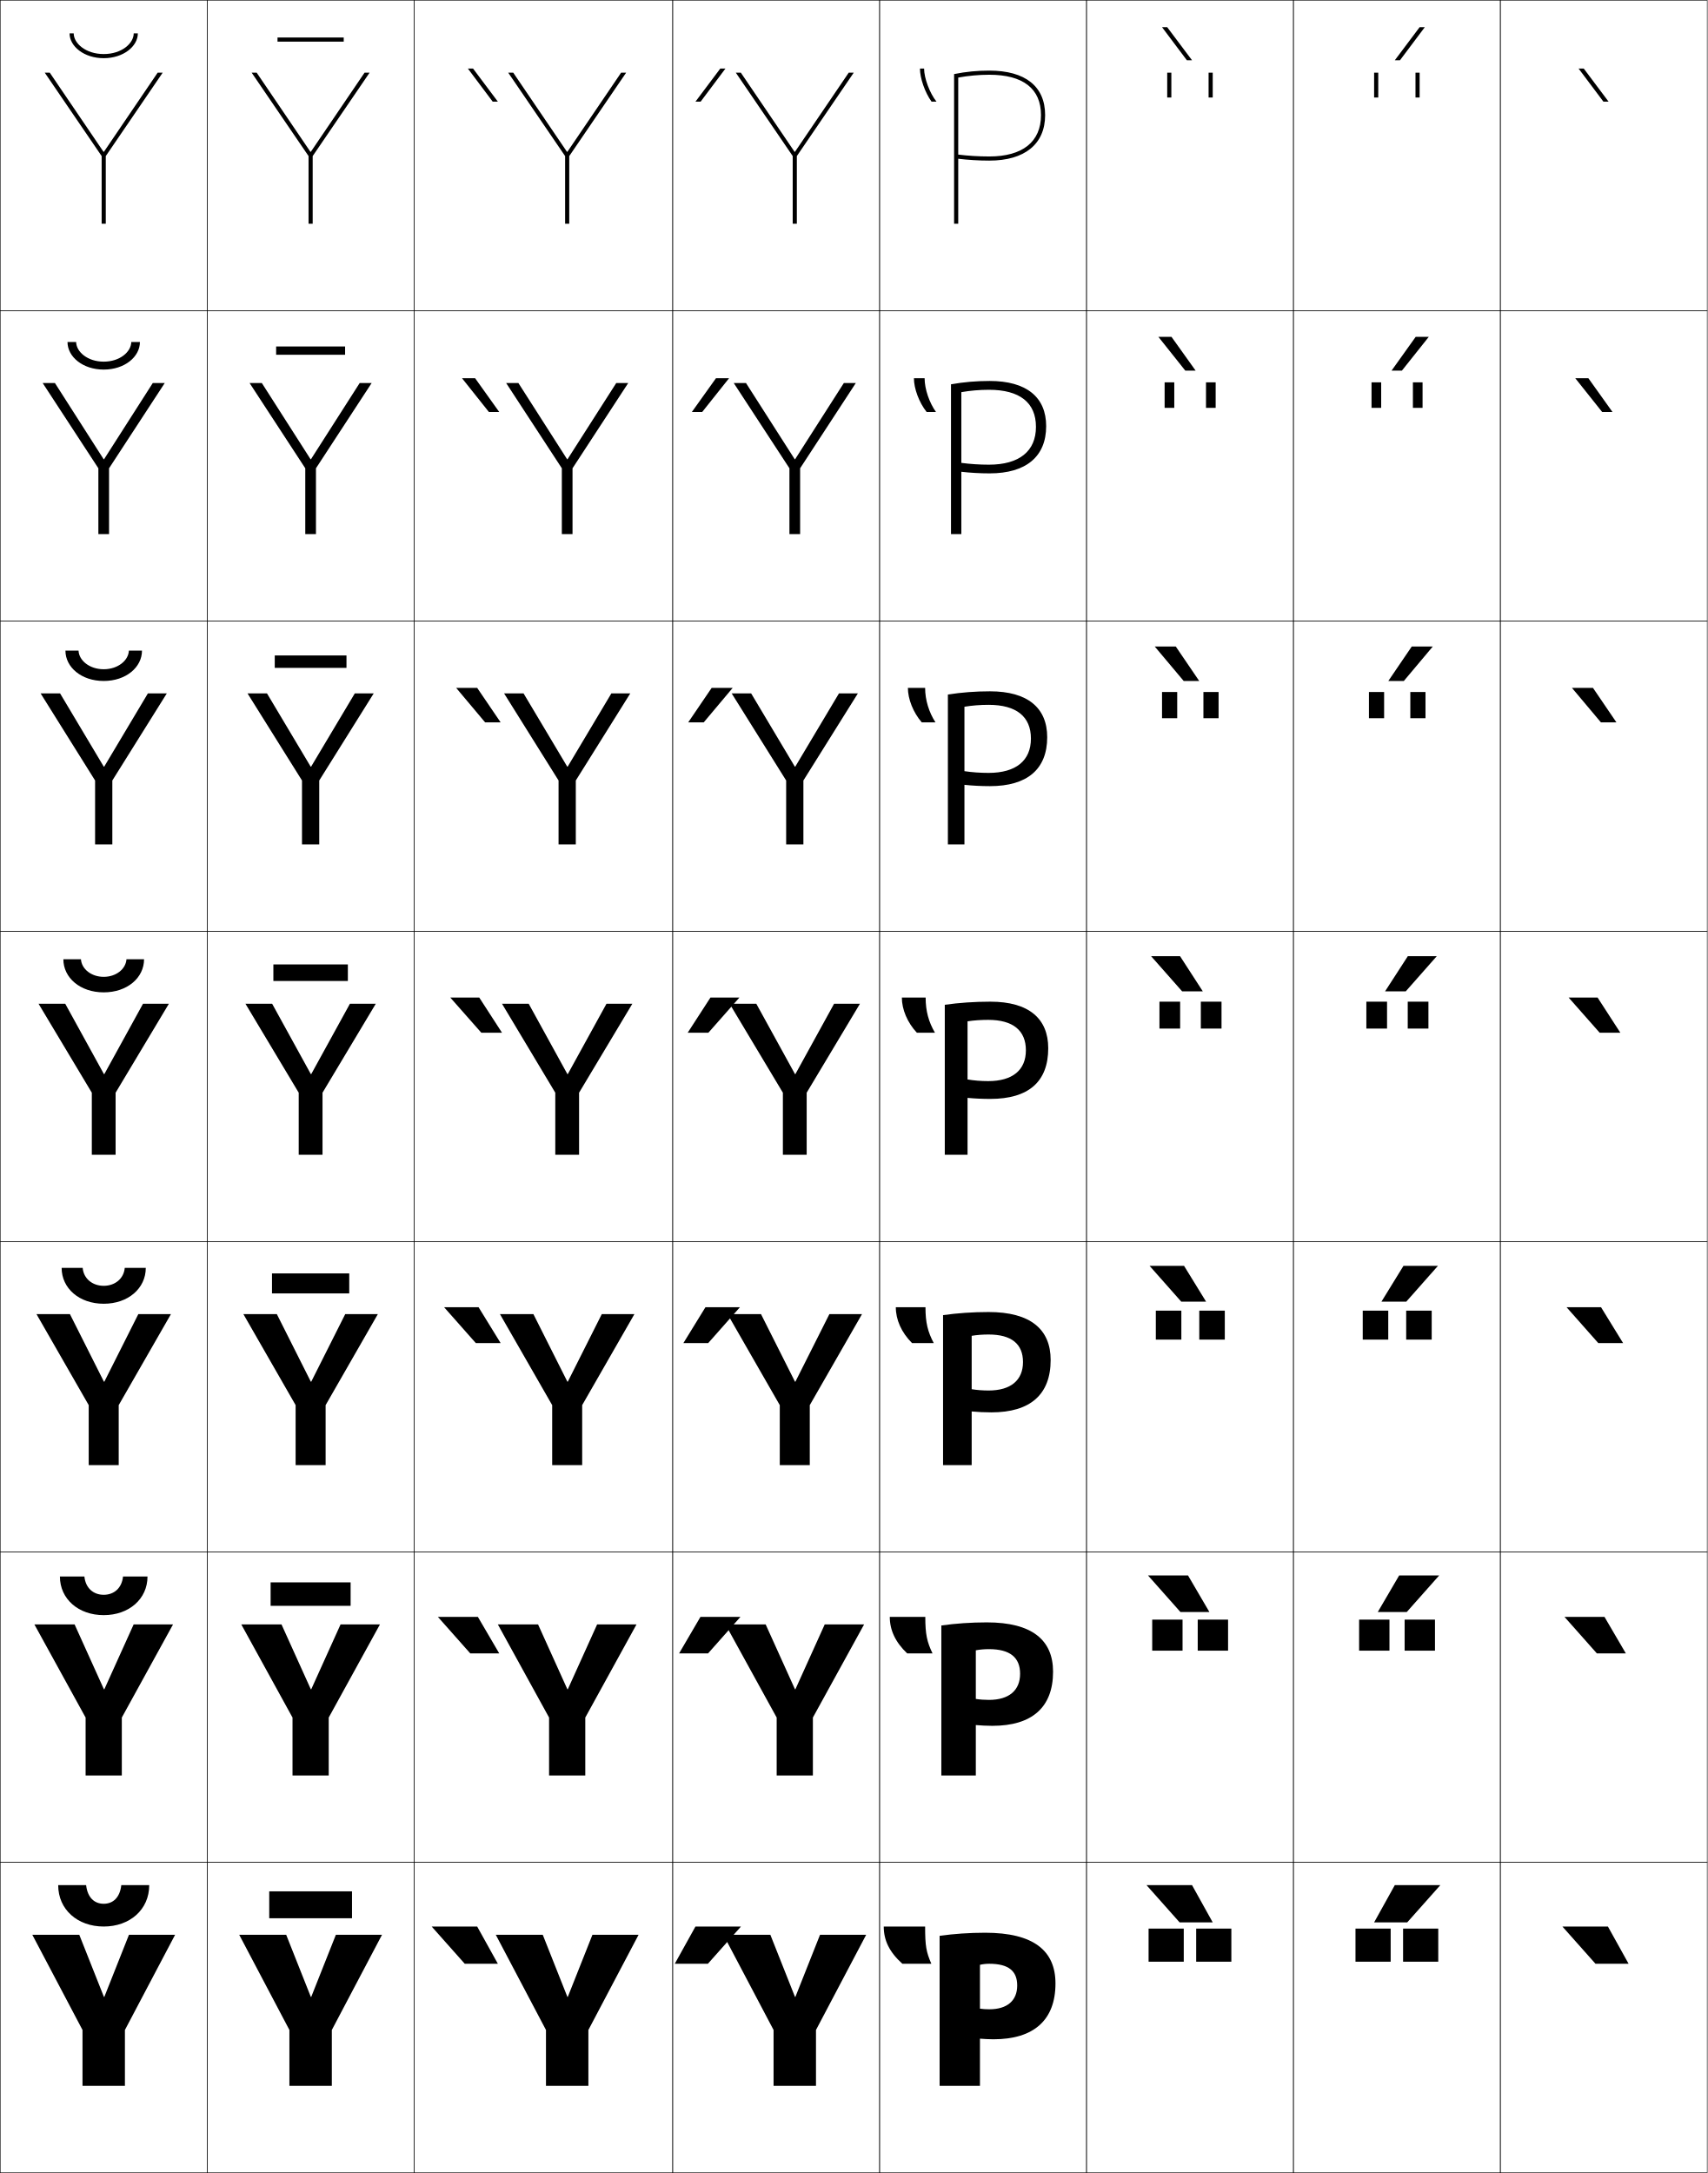
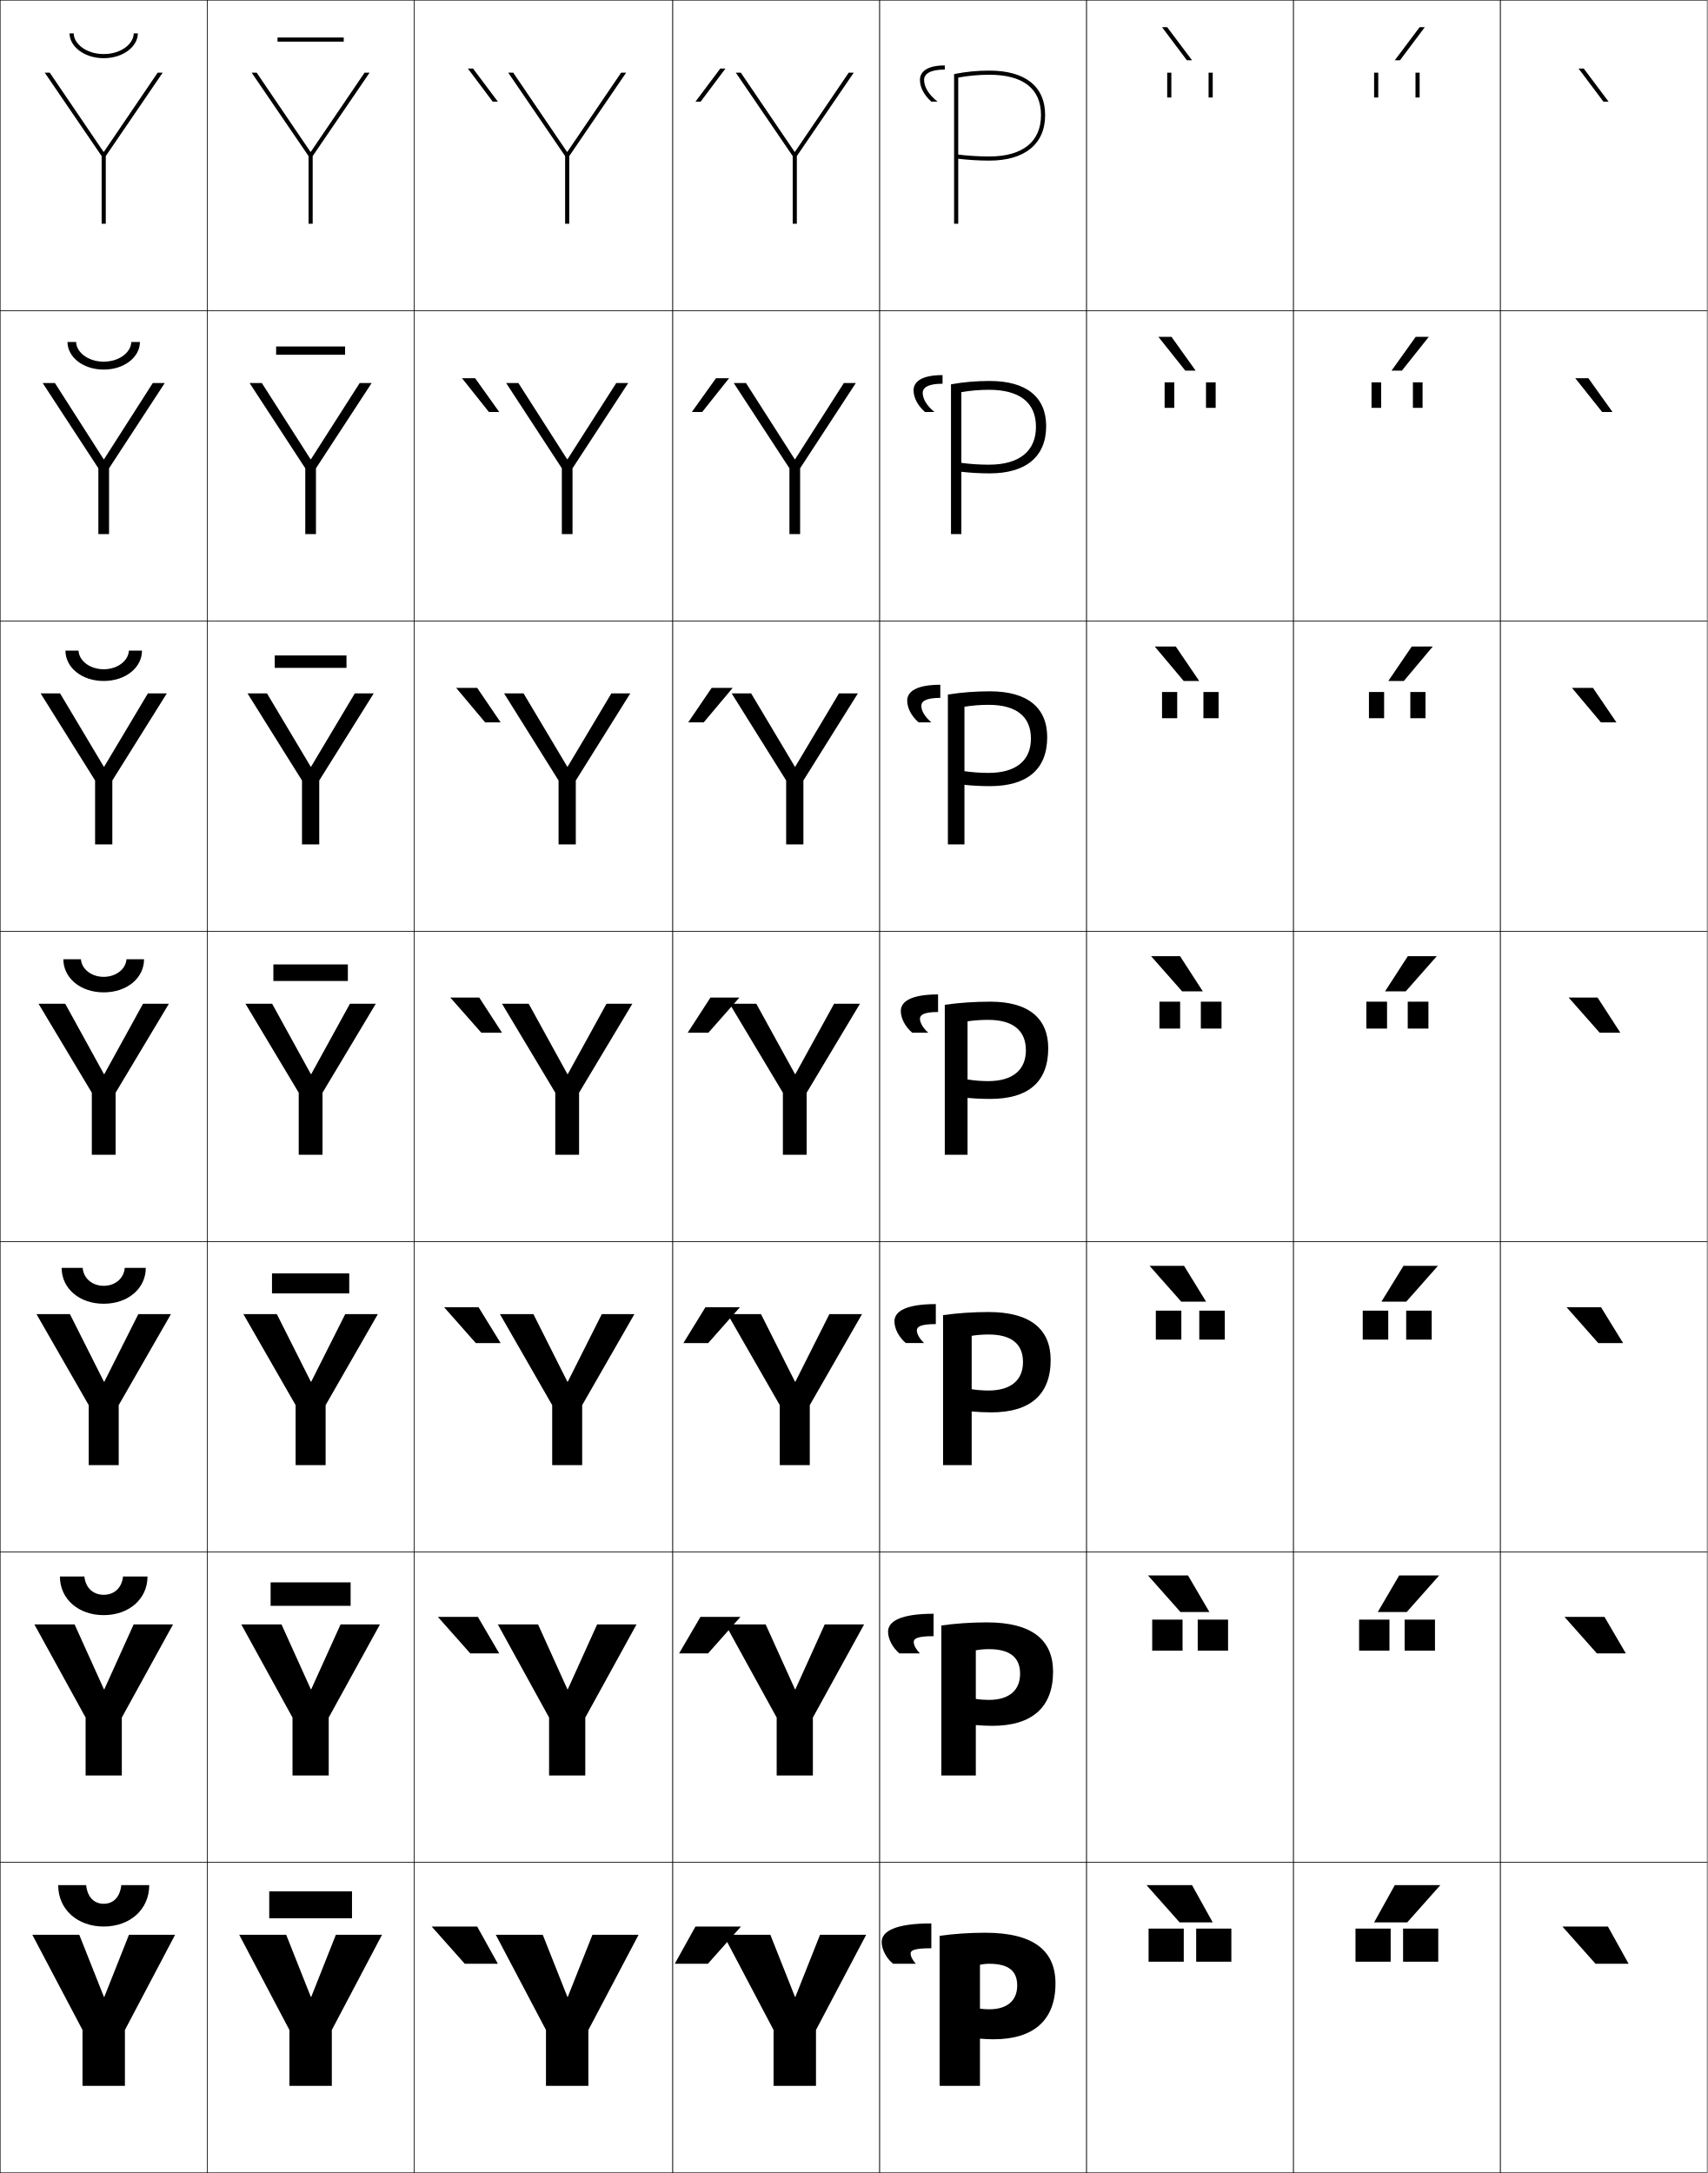
<svg xmlns="http://www.w3.org/2000/svg" width="825.25" height="1050.25" viewBox="0 0 825.25 1050.25" overflow="visible" enable-background="new 0 0 825.25 1050.25" xml:space="preserve">
  <g id="レイヤー1">
    <g>
      <rect x="0.125" y="0.125" fill="none" stroke="#000000" stroke-width="0.25" width="100" height="150" />
      <rect x="100.125" y="0.125" fill="none" stroke="#000000" stroke-width="0.25" width="100" height="150" />
      <rect x="200.125" y="0.125" fill="none" stroke="#000000" stroke-width="0.25" width="125" height="150" />
      <rect x="325.125" y="0.125" fill="none" stroke="#000000" stroke-width="0.25" width="100" height="150" />
      <rect x="425.125" y="0.125" fill="none" stroke="#000000" stroke-width="0.25" width="100" height="150" />
      <rect x="525.125" y="0.125" fill="none" stroke="#000000" stroke-width="0.25" width="100" height="150" />
      <rect x="625.125" y="0.125" fill="none" stroke="#000000" stroke-width="0.25" width="100" height="150" />
      <rect x="0.125" y="150.125" fill="none" stroke="#000000" stroke-width="0.25" width="100" height="150" />
      <rect x="100.125" y="150.125" fill="none" stroke="#000000" stroke-width="0.25" width="100" height="150" />
      <rect x="200.125" y="150.125" fill="none" stroke="#000000" stroke-width="0.25" width="125" height="150" />
      <rect x="325.125" y="150.125" fill="none" stroke="#000000" stroke-width="0.25" width="100" height="150" />
      <rect x="425.125" y="150.125" fill="none" stroke="#000000" stroke-width="0.25" width="100" height="150" />
      <rect x="525.125" y="150.125" fill="none" stroke="#000000" stroke-width="0.25" width="100" height="150" />
      <rect x="625.125" y="150.125" fill="none" stroke="#000000" stroke-width="0.25" width="100" height="150" />
      <rect x="0.125" y="300.125" fill="none" stroke="#000000" stroke-width="0.25" width="100" height="150" />
      <rect x="100.125" y="300.125" fill="none" stroke="#000000" stroke-width="0.25" width="100" height="150" />
      <rect x="200.125" y="300.125" fill="none" stroke="#000000" stroke-width="0.25" width="125" height="150" />
      <rect x="325.125" y="300.125" fill="none" stroke="#000000" stroke-width="0.25" width="100" height="150" />
      <rect x="425.125" y="300.125" fill="none" stroke="#000000" stroke-width="0.25" width="100" height="150" />
      <rect x="525.125" y="300.125" fill="none" stroke="#000000" stroke-width="0.25" width="100" height="150" />
      <rect x="625.125" y="300.125" fill="none" stroke="#000000" stroke-width="0.25" width="100" height="150" />
      <rect x="0.125" y="450.125" fill="none" stroke="#000000" stroke-width="0.25" width="100" height="150" />
      <rect x="100.125" y="450.125" fill="none" stroke="#000000" stroke-width="0.25" width="100" height="150" />
      <rect x="200.125" y="450.125" fill="none" stroke="#000000" stroke-width="0.25" width="125" height="150" />
      <rect x="325.125" y="450.125" fill="none" stroke="#000000" stroke-width="0.25" width="100" height="150" />
      <rect x="425.125" y="450.125" fill="none" stroke="#000000" stroke-width="0.25" width="100" height="150" />
      <rect x="525.125" y="450.125" fill="none" stroke="#000000" stroke-width="0.25" width="100" height="150" />
      <rect x="625.125" y="450.125" fill="none" stroke="#000000" stroke-width="0.25" width="100" height="150" />
      <rect x="0.125" y="600.125" fill="none" stroke="#000000" stroke-width="0.25" width="100" height="150" />
      <rect x="100.125" y="600.125" fill="none" stroke="#000000" stroke-width="0.25" width="100" height="150" />
      <rect x="200.125" y="600.125" fill="none" stroke="#000000" stroke-width="0.25" width="125" height="150" />
      <rect x="325.125" y="600.125" fill="none" stroke="#000000" stroke-width="0.25" width="100" height="150" />
      <rect x="425.125" y="600.125" fill="none" stroke="#000000" stroke-width="0.25" width="100" height="150" />
      <rect x="525.125" y="600.125" fill="none" stroke="#000000" stroke-width="0.25" width="100" height="150" />
      <rect x="625.125" y="600.125" fill="none" stroke="#000000" stroke-width="0.25" width="100" height="150" />
      <rect x="0.125" y="750.125" fill="none" stroke="#000000" stroke-width="0.25" width="100" height="150" />
      <rect x="100.125" y="750.125" fill="none" stroke="#000000" stroke-width="0.25" width="100" height="150" />
      <rect x="200.125" y="750.125" fill="none" stroke="#000000" stroke-width="0.25" width="125" height="150" />
      <rect x="325.125" y="750.125" fill="none" stroke="#000000" stroke-width="0.25" width="100" height="150" />
      <rect x="425.125" y="750.125" fill="none" stroke="#000000" stroke-width="0.25" width="100" height="150" />
      <rect x="525.125" y="750.125" fill="none" stroke="#000000" stroke-width="0.25" width="100" height="150" />
      <rect x="625.125" y="750.125" fill="none" stroke="#000000" stroke-width="0.25" width="100" height="150" />
      <rect x="0.125" y="900.125" fill="none" stroke="#000000" stroke-width="0.25" width="100" height="150" />
      <rect x="100.125" y="900.125" fill="none" stroke="#000000" stroke-width="0.25" width="100" height="150" />
      <rect x="200.125" y="900.125" fill="none" stroke="#000000" stroke-width="0.25" width="125" height="150" />
      <rect x="325.125" y="900.125" fill="none" stroke="#000000" stroke-width="0.25" width="100" height="150" />
      <rect x="425.125" y="900.125" fill="none" stroke="#000000" stroke-width="0.25" width="100" height="150" />
      <rect x="525.125" y="900.125" fill="none" stroke="#000000" stroke-width="0.25" width="100" height="150" />
      <rect x="625.125" y="900.125" fill="none" stroke="#000000" stroke-width="0.25" width="100" height="150" />
      <rect x="725.125" y="0.125" fill="none" stroke="#000000" stroke-width="0.25" width="100" height="150" />
      <rect x="725.125" y="150.125" fill="none" stroke="#000000" stroke-width="0.25" width="100" height="150" />
      <rect x="725.125" y="300.125" fill="none" stroke="#000000" stroke-width="0.25" width="100" height="150" />
      <rect x="725.125" y="450.125" fill="none" stroke="#000000" stroke-width="0.25" width="100" height="150" />
      <rect x="725.125" y="600.125" fill="none" stroke="#000000" stroke-width="0.25" width="100" height="150" />
      <rect x="725.125" y="750.125" fill="none" stroke="#000000" stroke-width="0.25" width="100" height="150" />
      <rect x="725.125" y="900.125" fill="none" stroke="#000000" stroke-width="0.25" width="100" height="150" />
    </g>
    <g>
      <path d="M28.125,911.125h13.5c0.683,6.038,4.014,9,8.5,9s7.817-2.962,8.5-9h13.5      c0,11.831-9.387,20-22,20S28.125,922.956,28.125,911.125z" />
      <path d="M28.958,761.958h11.833c0.562,5.614,4.364,8.833,9.333,8.833      c4.969,0,8.771-3.219,9.333-8.833h11.833c0,10.854-8.947,18.667-21.167,18.667      C37.905,780.625,28.958,772.812,28.958,761.958z" />
      <path d="M29.792,612.792h10.167c0.441,5.189,4.715,8.666,10.167,8.666      c5.452,0,9.725-3.477,10.167-8.666h10.167c0,9.877-8.506,17.333-20.333,17.333      C38.298,630.125,29.792,622.669,29.792,612.792z" />
      <path d="M30.625,463.625h8.5c0.321,4.766,5.065,8.5,11,8.5s10.679-3.734,11-8.5h8.5      c0,8.9-8.066,16-19.5,16S30.625,472.525,30.625,463.625z" />
      <path d="M50.125,323.458c6.848,0,11.953-4.213,12.167-9h6.333      c0,8.032-7.728,14.667-18.5,14.667c-10.772,0-18.5-6.635-18.5-14.667h6.333      C38.172,319.245,43.277,323.458,50.125,323.458z" />
      <path d="M50.125,174.792c7.761,0,13.226-4.692,13.333-9.5H67.625      c0,7.165-7.389,13.333-17.5,13.333s-17.5-6.168-17.5-13.333h4.167      C36.899,170.1,42.364,174.792,50.125,174.792z" />
      <path d="M33.625,16.125h2c0,4.829,5.826,10,14.5,10s14.5-5.171,14.5-10h2c0,6.297-7.05,12-16.5,12      S33.625,22.422,33.625,16.125z" />
    </g>
    <g>
      <rect x="130.125" y="914.125" width="40" height="13" />
      <rect x="130.792" y="764.791" width="38.667" height="11.334" />
      <rect x="131.458" y="615.458" width="37.333" height="9.667" />
      <rect x="132.125" y="466.125" width="36" height="8" />
      <rect x="132.792" y="316.792" width="34.667" height="6" />
      <rect x="133.458" y="167.458" width="33.333" height="4" />
      <rect x="134.125" y="18.125" width="32" height="2" />
    </g>
    <g>
      <polygon points="50.225,965.125 38.325,935.125 15.625,935.125 39.875,981.125 39.875,1008.125 60.375,1008.125       60.375,981.125 84.625,935.125 62.325,935.125 50.425,965.125 " />
      <polygon points="36.059,785.125 16.625,785.125 41.375,830.125 41.375,858.125 58.875,858.125 58.875,830.125       83.625,785.125 64.592,785.125 50.425,816.458 50.225,816.458 " />
      <polygon points="33.792,635.125 17.625,635.125 42.875,679.125 42.875,708.125 57.375,708.125 57.375,679.125       82.625,635.125 66.858,635.125 50.426,667.792 50.225,667.792 " />
      <polygon points="31.525,485.125 18.625,485.125 44.375,528.125 44.375,558.125 55.875,558.125 55.875,528.125       81.625,485.125 69.125,485.125 50.426,519.125 50.226,519.125 " />
      <polygon points="29.035,335.125 19.625,335.125 45.958,377.228 45.958,408.125       54.292,408.125 54.292,377.228 80.625,335.125 71.481,335.125 50.358,370.538       50.158,370.538 " />
      <polygon points="26.545,185.125 20.625,185.125 47.542,226.332 47.542,258.125 52.708,258.125       52.708,226.332 79.625,185.125 73.839,185.125 50.292,221.951 50.092,221.951 " />
      <polygon points="50.024,73.364 24.055,35.125 21.625,35.125 49.125,75.435 49.125,108.125 51.125,108.125       51.125,75.435 78.625,35.125 76.195,35.125 50.225,73.364 " />
    </g>
    <g>
      <polygon points="150.225,965.125 138.325,935.125 115.625,935.125 139.875,981.125 139.875,1008.125 160.375,1008.125       160.375,981.125 184.625,935.125 162.325,935.125 150.425,965.125 " />
      <polygon points="136.058,785.125 116.625,785.125 141.375,830.125 141.375,858.125 158.875,858.125       158.875,830.125 183.625,785.125 164.591,785.125 150.425,816.458 150.225,816.458 " />
      <polygon points="133.792,635.125 117.625,635.125 142.875,679.125 142.875,708.125 157.375,708.125 157.375,679.125       182.625,635.125 166.858,635.125 150.425,667.792 150.226,667.792 " />
      <polygon points="131.525,485.125 118.625,485.125 144.375,528.125 144.375,558.125 155.875,558.125 155.875,528.125       181.625,485.125 169.125,485.125 150.426,519.125 150.226,519.125 " />
      <polygon points="129.035,335.125 119.625,335.125 145.958,377.228 145.958,408.125       154.291,408.125 154.291,377.228 180.625,335.125 171.481,335.125 150.358,370.538       150.158,370.538 " />
      <polygon points="126.545,185.125 120.625,185.125 147.542,226.332 147.542,258.125 152.708,258.125       152.708,226.332 179.625,185.125 173.838,185.125 150.292,221.951 150.091,221.951 " />
      <polygon points="150.024,73.364 124.055,35.125 121.625,35.125 149.125,75.435 149.125,108.125       151.125,108.125 151.125,75.435 178.625,35.125 176.195,35.125 150.225,73.364 " />
    </g>
    <g>
      <polygon points="274.225,965.125 262.325,935.125 239.625,935.125 263.875,981.125 263.875,1008.125 284.375,1008.125       284.375,981.125 308.625,935.125 286.325,935.125 274.425,965.125 " />
      <polygon points="260.058,785.125 240.625,785.125 265.375,830.125 265.375,858.125 282.875,858.125       282.875,830.125 307.625,785.125 288.591,785.125 274.425,816.458 274.225,816.458 " />
      <polygon points="257.792,635.125 241.625,635.125 266.875,679.125 266.875,708.125 281.375,708.125 281.375,679.125       306.625,635.125 290.858,635.125 274.425,667.792 274.225,667.792 " />
      <polygon points="255.525,485.125 242.625,485.125 268.375,528.125 268.375,558.125 279.875,558.125 279.875,528.125       305.625,485.125 293.125,485.125 274.426,519.125 274.226,519.125 " />
      <polygon points="253.035,335.125 243.625,335.125 269.958,377.228 269.958,408.125       278.292,408.125 278.292,377.228 304.625,335.125 295.481,335.125 274.358,370.538       274.158,370.538 " />
      <polygon points="250.545,185.125 244.625,185.125 271.542,226.332 271.542,258.125 276.708,258.125       276.708,226.332 303.625,185.125 297.838,185.125 274.292,221.951 274.091,221.951 " />
      <polygon points="274.024,73.364 248.055,35.125 245.625,35.125 273.125,75.435 273.125,108.125       275.125,108.125 275.125,75.435 302.625,35.125 300.195,35.125 274.225,73.364 " />
    </g>
    <g>
      <polygon points="384.225,965.125 372.325,935.125 349.625,935.125 373.875,981.125 373.875,1008.125 394.375,1008.125       394.375,981.125 418.625,935.125 396.325,935.125 384.425,965.125 " />
      <polygon points="370.059,785.125 350.625,785.125 375.375,830.125 375.375,858.125 392.875,858.125 392.875,830.125       417.625,785.125 398.592,785.125 384.425,816.458 384.225,816.458 " />
      <polygon points="367.792,635.125 351.625,635.125 376.875,679.125 376.875,708.125 391.375,708.125 391.375,679.125       416.625,635.125 400.858,635.125 384.426,667.792 384.226,667.792 " />
      <polygon points="365.525,485.125 352.625,485.125 378.375,528.125 378.375,558.125 389.875,558.125 389.875,528.125       415.625,485.125 403.125,485.125 384.426,519.125 384.226,519.125 " />
      <polygon points="363.035,335.125 353.625,335.125 379.958,377.228 379.958,408.125       388.291,408.125 388.291,377.228 414.625,335.125 405.481,335.125 384.358,370.538       384.158,370.538 " />
      <polygon points="360.545,185.125 354.625,185.125 381.542,226.332 381.542,258.125 386.708,258.125       386.708,226.332 413.625,185.125 407.839,185.125 384.292,221.951 384.092,221.951 " />
      <polygon points="384.024,73.364 358.055,35.125 355.625,35.125 383.125,75.435 383.125,108.125       385.125,108.125 385.125,75.435 412.625,35.125 410.195,35.125 384.225,73.364 " />
    </g>
    <g>
      <path d="M473.625,985.321c1.657,0.152,4.673,0.303,6.5,0.303c19.566,0,30-9.305,30-27      c0-15.814-10.559-24.5-34-24.5c-7.616,0-15.124,0.527-22,1.5v72.5h19.5v-58.5      c1.432-0.332,2.941-0.5,4.5-0.5c9.361,0,13.5,3.518,13.5,10.5c0,7.264-4.777,11.5-13.5,11.5      c-1.48,0-3.154-0.092-4.5-0.303V985.321z" />
      <path d="M471.625,833.756c2.238,0.209,5.512,0.368,8,0.368      c19.209,0,29.333-8.972,29.333-26.167c0-15.288-10.132-23.833-32-23.833      c-7.616,0-15.124,0.527-22,1.5v72.5H471.625v-60.5c1.983-0.381,4.14-0.567,6.333-0.567      c10.249,0,15.066,4.072,15.066,11.9c0,8.022-5.327,12.633-15.066,12.633      c-2.141,0-4.405-0.155-6.333-0.469V833.756z" />
      <path d="M469.625,682.189c2.82,0.268,6.352,0.435,9.5,0.435      c18.852,0,28.667-8.638,28.667-25.333c0-14.762-9.706-23.166-30-23.166      c-7.616,0-15.124,0.527-22,1.5v72.499H469.625V645.625      c2.535-0.43,5.339-0.636,8.167-0.636c11.137,0,16.633,4.628,16.633,13.302      c0,8.779-5.877,13.765-16.633,13.765c-2.802,0-5.657-0.218-8.167-0.634V682.189z" />
      <path d="M467.625,530.624c3.401,0.324,7.191,0.5,11,0.5c18.494,0,28-8.304,28-24.499      c0-14.236-9.279-22.5-28-22.5c-7.616,0-15.124,0.527-22,1.5v72.499h11V493.625      c3.087-0.479,6.537-0.703,10-0.703c12.025,0,18.2,5.184,18.2,14.703      c0,9.537-6.427,14.896-18.2,14.896c-3.462,0-6.908-0.281-10-0.799V530.624z" />
      <path d="M458.125,335.684v72.44h8v-66.544c3.651-0.61,7.668-0.924,11.666-0.924      c13.469,0,20.468,5.704,20.468,16.302c0,10.657-7.245,16.598-20.468,16.598      c-4.017,0-8.029-0.297-11.666-0.835v6.603      c3.849,0.407,8.087,0.634,12.333,0.634c18.049,0,27.667-8.209,27.667-23.666      c0-14.113-9.383-22.167-27.667-22.167C471.47,334.125,464.644,334.646,458.125,335.684z" />
      <path d="M459.625,185.742v72.382h5v-68.588c4.217-0.742,8.8-1.146,13.333-1.146      c14.912,0,22.733,6.223,22.733,17.901c0,11.777-8.062,18.299-22.733,18.299      c-4.572,0-9.151-0.313-13.333-0.872v4.305      c4.296,0.488,8.981,0.768,13.667,0.768c17.604,0,27.333-8.114,27.333-22.833      c0-13.989-9.485-21.833-27.333-21.833C471.931,184.125,465.787,184.642,459.625,185.742z" />
      <path d="M461.125,35.801V108.125h2V37.492c4.781-0.874,9.932-1.367,15-1.367      c16.355,0,25,6.742,25,19.5c0,12.896-8.879,20-25,20c-5.128,0-10.273-0.329-15-0.908v2.007      c4.743,0.57,9.877,0.901,15,0.901c17.158,0,27-8.02,27-22c0-13.865-9.589-21.5-27-21.5      C472.392,34.125,466.93,34.636,461.125,35.801z" />
    </g>
    <g>
      <polygon points="228.625,33.125 226.125,33.125 238.125,49.125 240.625,49.125 " />
      <polygon points="229.625,182.791 241.291,199.125 236.292,199.125 223.292,182.791 " />
      <polygon points="230.625,332.458 241.958,349.125 234.458,349.125 220.458,332.458 " />
      <polygon points="231.625,482.125 242.625,499.125 232.625,499.125 217.625,482.125 " />
      <polygon points="229.958,649.125 214.625,631.791 231.291,631.791 241.958,649.125 " />
      <polygon points="227.292,799.125 211.625,781.458 230.958,781.458 241.292,799.125 " />
      <polygon points="224.625,949.125 208.625,931.125 230.625,931.125 240.625,949.125 " />
    </g>
    <g>
      <polygon points="348.125,33.125 350.625,33.125 338.625,49.125 336.125,49.125 " />
      <polygon points="346.042,182.792 352.375,182.792 339.375,199.125 334.375,199.125 " />
      <polygon points="343.958,332.458 354.125,332.458 340.125,349.125 332.625,349.125 " />
    </g>
    <g>
      <polygon points="342.125,949.125 358.125,931.125 336.125,931.125 326.125,949.125 " />
      <polygon points="338.542,781.458 328.208,799.125 342.208,799.125 357.875,781.458 " />
      <polygon points="340.958,631.792 330.292,649.125 342.292,649.125 357.625,631.792 " />
      <polygon points="343.375,482.125 332.375,499.125 342.375,499.125 357.375,482.125 " />
    </g>
    <g>
-       <path d="M447.125,931.124c0,9.475,0.539,12.286,3,18h-14c-6.273-5.646-9-11.299-9-18H447.125z" />
-       <path d="M447.208,781.457c0,8.473,0.83,12.102,3.5,17.667h-12.25      c-5.708-5.394-8.417-11.292-8.417-17.667H447.208z" />
-       <path d="M447.292,631.791c0,7.47,1.121,11.916,4,17.334h-10.5      c-5.143-5.142-7.834-11.286-7.834-17.334H447.292z" />
-       <path d="M447.375,482.125c0,6.467,1.412,11.73,4.5,17h-8.75c-4.577-4.889-7.25-11.279-7.25-17H447.375      z" />
-       <path d="M447.125,332.458c0,5.872,1.87,11.832,5,16.667h-6.634      c-4.135-4.767-6.699-11.323-6.699-16.667H447.125z" />
-       <path d="M446.875,182.792c0,5.277,2.329,11.934,5.5,16.333h-4.517      c-3.692-4.645-6.15-11.366-6.15-16.333H446.875z" />
-       <path d="M446.625,33.125c0,4.682,2.788,12.035,6,16h-2.4c-3.25-4.522-5.6-11.409-5.6-16      H446.625z" />
-     </g>
-     <g>
      <g>
        <polygon points="680.125,929.125 696.125,911.125 674.125,911.125 664.125,929.125 " />
        <g>
          <rect x="655.125" y="932.125" width="17" height="16" />
          <rect x="678.125" y="932.125" width="17" height="16" />
        </g>
      </g>
      <g>
        <polygon points="676.225,761.458 665.892,779.125 679.892,779.125 695.559,761.458 " />
        <g>
          <rect x="656.875" y="782.792" width="14.667" height="15" />
          <rect x="678.875" y="782.792" width="14.666" height="15" />
        </g>
      </g>
      <g>
        <polygon points="678.325,611.792 667.658,629.125 679.658,629.125 694.991,611.792 " />
        <g>
          <rect x="658.625" y="633.459" width="12.333" height="14" />
          <rect x="679.625" y="633.459" width="12.333" height="14" />
        </g>
      </g>
      <g>
        <polygon points="680.425,462.125 669.425,479.125 679.425,479.125 694.425,462.125 " />
        <g>
          <rect x="660.375" y="484.126" width="10" height="13" />
          <rect x="680.375" y="484.126" width="10" height="13" />
        </g>
      </g>
      <g>
        <polygon points="678.49,329.125 692.494,312.458 682.327,312.458 670.991,329.125 " />
        <g>
          <rect x="661.625" y="334.459" width="7.333" height="12.667" />
          <rect x="681.625" y="334.459" width="7.333" height="12.667" />
        </g>
      </g>
      <g>
        <polygon points="677.557,179.125 690.563,162.792 684.23,162.792 672.559,179.125 " />
        <g>
          <rect x="662.875" y="184.792" width="4.667" height="12.333" />
          <rect x="682.875" y="184.792" width="4.667" height="12.333" />
        </g>
      </g>
      <g>
        <polygon points="676.623,29.125 688.633,13.125 686.133,13.125 674.125,29.125 " />
        <g>
          <rect x="664.125" y="35.126" width="2" height="12" />
          <rect x="684.125" y="35.126" width="2" height="12" />
        </g>
      </g>
    </g>
    <g>
      <g>
        <polygon points="570.125,929.125 554.125,911.125 576.125,911.125 586.125,929.125 " />
        <g>
          <rect x="555.125" y="932.125" width="17" height="16" />
          <rect x="578.125" y="932.125" width="17" height="16" />
        </g>
      </g>
      <g>
        <polygon points="574.191,761.458 584.524,779.125 570.525,779.125 554.858,761.458 " />
        <g>
          <rect x="556.875" y="782.792" width="14.666" height="15" />
          <rect x="578.875" y="782.792" width="14.666" height="15" />
        </g>
      </g>
      <g>
        <polygon points="572.259,611.792 582.925,629.125 570.925,629.125 555.592,611.792 " />
        <g>
          <rect x="558.625" y="633.459" width="12.333" height="14" />
          <rect x="579.625" y="633.459" width="12.333" height="14" />
        </g>
      </g>
      <g>
        <polygon points="570.325,462.125 581.325,479.125 571.325,479.125 556.325,462.125 " />
        <g>
          <rect x="560.375" y="484.126" width="10" height="13" />
          <rect x="580.375" y="484.126" width="10" height="13" />
        </g>
      </g>
      <g>
        <polygon points="572.092,329.125 558.089,312.458 568.256,312.458 579.592,329.125 " />
        <g>
          <rect x="561.625" y="334.459" width="7.333" height="12.667" />
          <rect x="581.625" y="334.459" width="7.333" height="12.667" />
        </g>
      </g>
      <g>
        <polygon points="572.859,179.125 559.854,162.792 566.187,162.792 577.858,179.125 " />
        <g>
          <rect x="562.875" y="184.792" width="4.667" height="12.333" />
          <rect x="582.875" y="184.792" width="4.667" height="12.333" />
        </g>
      </g>
      <g>
        <polygon points="573.627,29.125 561.617,13.125 564.117,13.125 576.125,29.125 " />
        <g>
          <rect x="564.125" y="35.126" width="2" height="12" />
          <rect x="584.125" y="35.126" width="2" height="12" />
        </g>
      </g>
    </g>
    <g>
      <polygon points="774.949,49.125 762.939,33.125 765.439,33.125 777.447,49.125 " />
      <polygon points="767.668,182.791 779.34,199.125 774.341,199.125 761.335,182.791 " />
      <polygon points="769.896,332.458 781.232,349.125 773.733,349.125 759.729,332.458 " />
      <polygon points="772.125,482.125 783.125,499.125 773.125,499.125 758.125,482.125 " />
      <polygon points="772.458,649.125 757.125,631.791 773.791,631.791 784.458,649.125 " />
      <polygon points="771.792,799.125 756.125,781.458 775.458,781.458 785.792,799.125 " />
      <polygon points="771.125,949.125 755.125,931.125 777.125,931.125 787.125,949.125 " />
    </g>
+     <g>
+       <path d="M440.125,944.124c0,1.354,0.695,2.939,2.5,5h-11c-3.242-2.65-5.5-6.959-5.5-10.5      c0-5.097,6.321-9,24-9v12C441.844,941.624,440.125,942.645,440.125,944.124z" />
+       <path d="M441.625,793.54c0,1.519,0.902,3.397,3,5.584h-9.917      c-3.324-2.771-5.5-6.979-5.5-10.5c0-4.925,5.867-8.667,22-8.667v10.834      C443.453,790.791,441.625,791.922,441.625,793.54z" />
+       <path d="M443.125,642.957c0,1.684,1.109,3.855,3.5,6.167h-8.833      c-3.407-2.892-5.501-7-5.501-10.5c0-4.752,5.414-8.333,20-8.333v9.666      C445.062,639.957,443.125,641.2,443.125,642.957z" />
+       <path d="M453.375,489.124c-6.703,0-8.75,1.354-8.75,3.249c0,1.85,1.316,4.314,4,6.751h-7.75      c-3.488-3.013-5.5-7.021-5.5-10.5c0-4.579,4.959-8,18-8V489.124z" />
+       <path d="M445.291,341.123c0,2.355,1.596,5.223,4.834,8.001h-6.167      c-3.536-3.103-5.5-6.993-5.5-10.5c0-4.409,4.507-7.667,16-7.667v6.333      C447.608,337.291,445.291,338.901,445.291,341.123z" />
+       <path d="M445.959,189.875c0,2.86,1.875,6.131,5.666,9.25h-4.584      c-3.582-3.193-5.499-6.965-5.499-10.5c0-4.24,4.054-7.333,14-7.333v4.167      C448.545,185.458,445.959,187.325,445.959,189.875z" />
+       <path d="M456.625,31.625v2c-7.144,0-10,2.123-10,5c0,3.365,2.155,7.04,6.5,10.5h-3      c-3.631-3.282-5.5-6.938-5.5-10.5C444.625,34.555,448.227,31.625,456.625,31.625z" />
+     </g>
  </g>
</svg>
